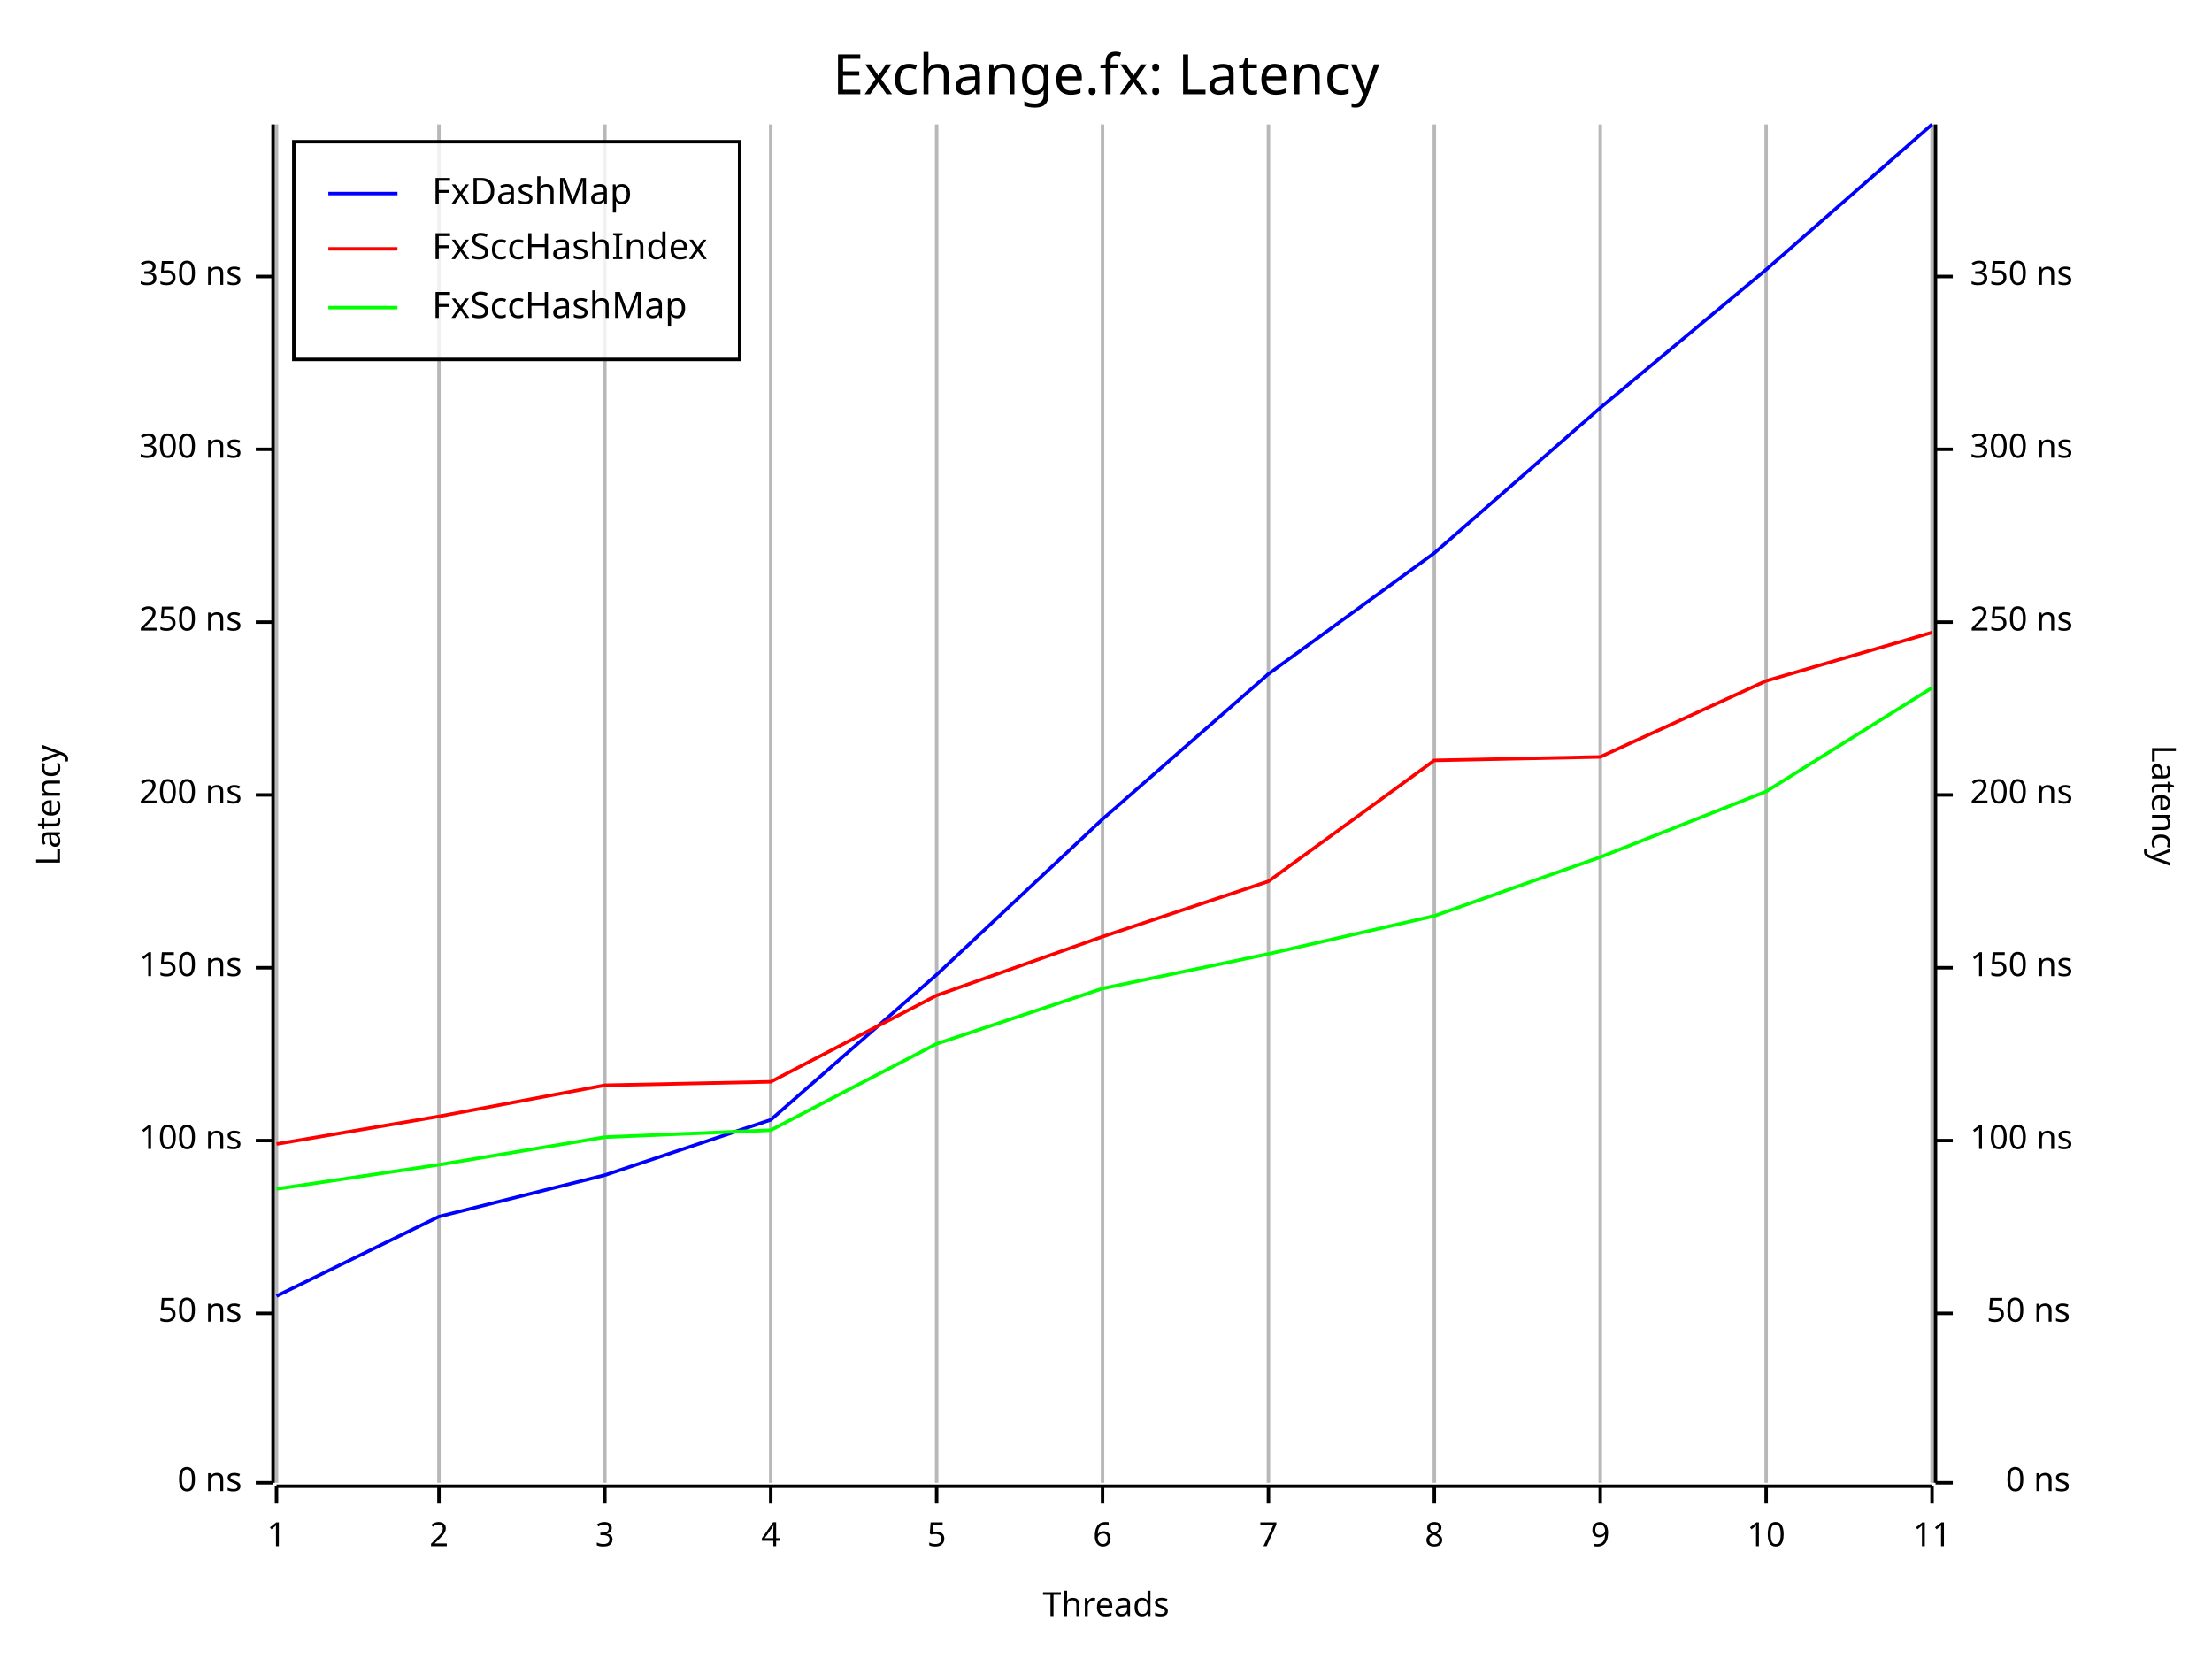
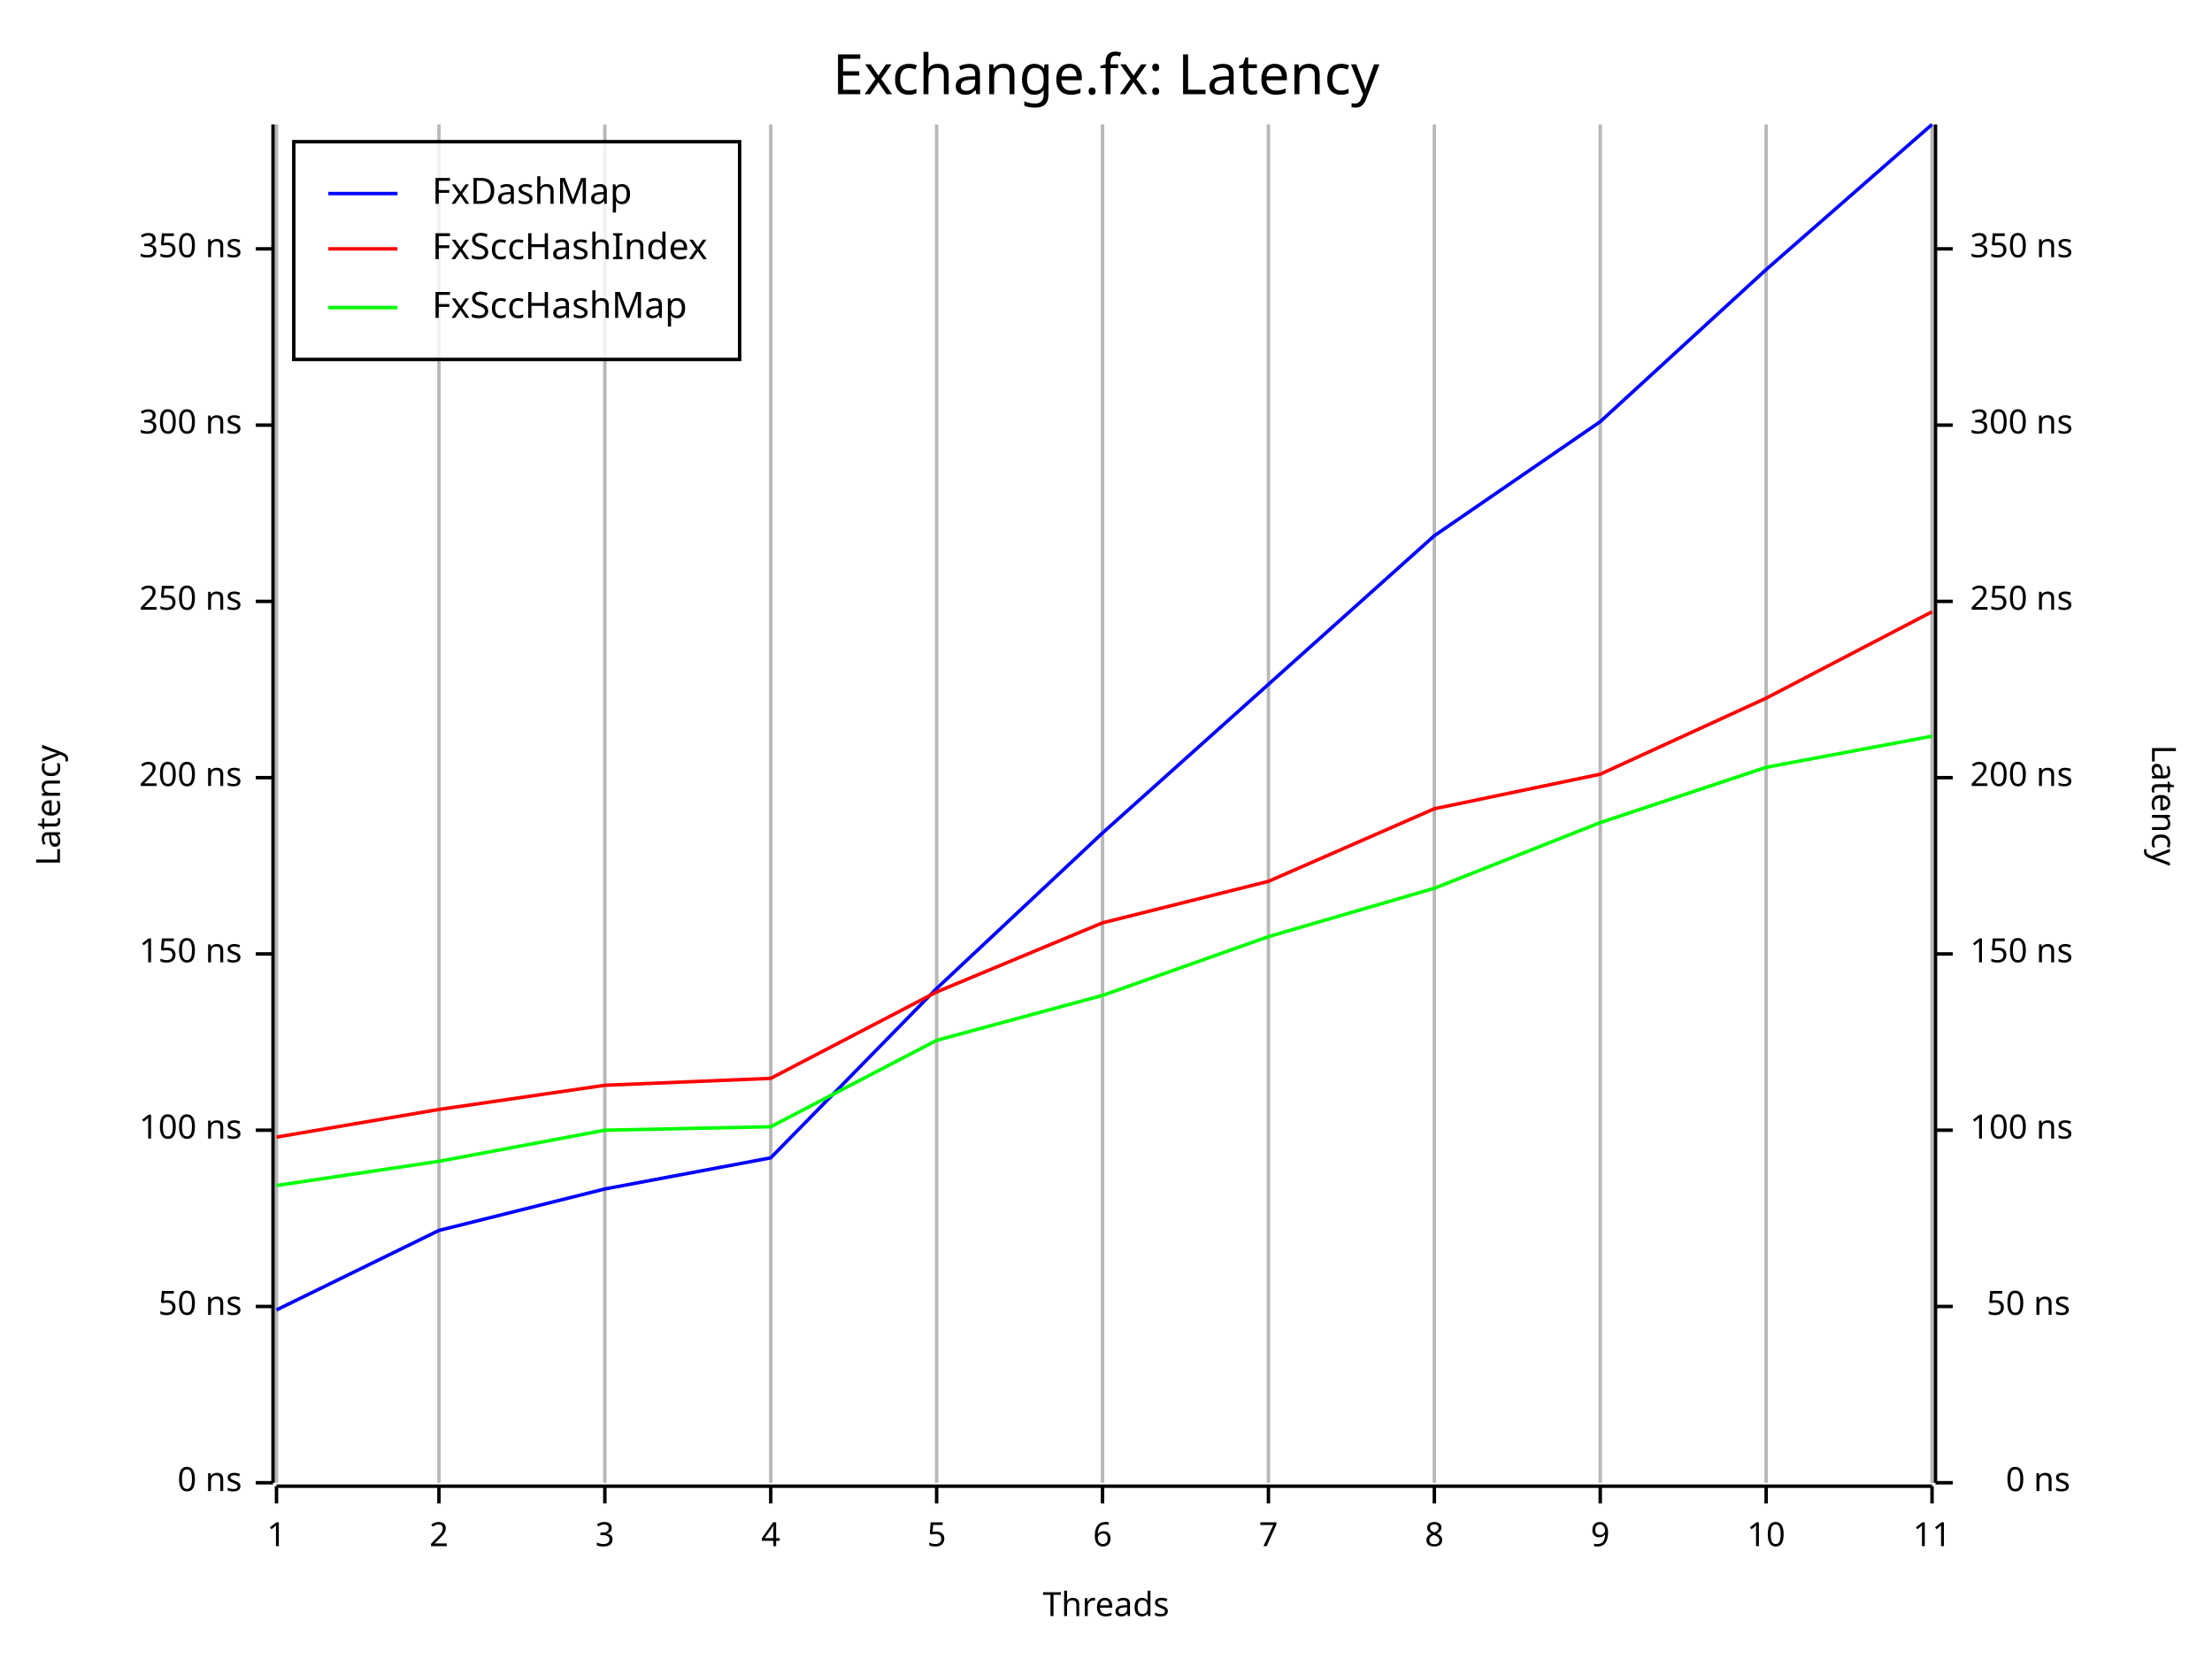
<svg xmlns="http://www.w3.org/2000/svg" width="640" height="480" viewBox="0 0 640 480">
  <rect x="0" y="0" width="640" height="480" opacity="1" fill="#FFFFFF" stroke="none" />
  <text x="320" y="15" dy="0.76em" text-anchor="middle" font-family="Fira Code" font-size="16.129" opacity="1" fill="#000000">
Exchange.fx: Latency
</text>
  <line opacity="0.1" stroke="#000000" stroke-width="1" x1="80" y1="429" x2="80" y2="36" />
  <line opacity="0.1" stroke="#000000" stroke-width="1" x1="127" y1="429" x2="127" y2="36" />
  <line opacity="0.1" stroke="#000000" stroke-width="1" x1="175" y1="429" x2="175" y2="36" />
  <line opacity="0.1" stroke="#000000" stroke-width="1" x1="223" y1="429" x2="223" y2="36" />
  <line opacity="0.1" stroke="#000000" stroke-width="1" x1="271" y1="429" x2="271" y2="36" />
  <line opacity="0.1" stroke="#000000" stroke-width="1" x1="319" y1="429" x2="319" y2="36" />
  <line opacity="0.1" stroke="#000000" stroke-width="1" x1="367" y1="429" x2="367" y2="36" />
  <line opacity="0.1" stroke="#000000" stroke-width="1" x1="415" y1="429" x2="415" y2="36" />
  <line opacity="0.1" stroke="#000000" stroke-width="1" x1="463" y1="429" x2="463" y2="36" />
  <line opacity="0.1" stroke="#000000" stroke-width="1" x1="511" y1="429" x2="511" y2="36" />
  <line opacity="0.1" stroke="#000000" stroke-width="1" x1="559" y1="429" x2="559" y2="36" />
  <text x="10" y="233" dy="0.76em" text-anchor="middle" font-family="sans-serif" font-size="9.677" opacity="1" fill="#000000" transform="rotate(270, 10, 233)">
Latency
</text>
  <text x="320" y="470" dy="-0.5ex" text-anchor="middle" font-family="sans-serif" font-size="9.677" opacity="1" fill="#000000">
Threads
</text>
  <text x="630" y="233" dy="0.76em" text-anchor="middle" font-family="sans-serif" font-size="9.677" opacity="1" fill="#000000" transform="rotate(90, 630, 233)">
Latency
</text>
  <line opacity="0.2" stroke="#000000" stroke-width="1" x1="80" y1="429" x2="80" y2="36" />
  <line opacity="0.2" stroke="#000000" stroke-width="1" x1="127" y1="429" x2="127" y2="36" />
  <line opacity="0.2" stroke="#000000" stroke-width="1" x1="175" y1="429" x2="175" y2="36" />
  <line opacity="0.2" stroke="#000000" stroke-width="1" x1="223" y1="429" x2="223" y2="36" />
  <line opacity="0.2" stroke="#000000" stroke-width="1" x1="271" y1="429" x2="271" y2="36" />
  <line opacity="0.2" stroke="#000000" stroke-width="1" x1="319" y1="429" x2="319" y2="36" />
  <line opacity="0.2" stroke="#000000" stroke-width="1" x1="367" y1="429" x2="367" y2="36" />
  <line opacity="0.2" stroke="#000000" stroke-width="1" x1="415" y1="429" x2="415" y2="36" />
  <line opacity="0.2" stroke="#000000" stroke-width="1" x1="463" y1="429" x2="463" y2="36" />
  <line opacity="0.2" stroke="#000000" stroke-width="1" x1="511" y1="429" x2="511" y2="36" />
  <line opacity="0.2" stroke="#000000" stroke-width="1" x1="559" y1="429" x2="559" y2="36" />
  <polyline fill="none" opacity="1" stroke="#000000" stroke-width="1" points="79,36 79,429 " />
  <text x="70" y="429" dy="0.5ex" text-anchor="end" font-family="sans-serif" font-size="9.677" opacity="1" fill="#000000">
0 ns
</text>
  <polyline fill="none" opacity="1" stroke="#000000" stroke-width="1" points="74,429 79,429 " />
-   <text x="70" y="380" dy="0.5ex" text-anchor="end" font-family="sans-serif" font-size="9.677" opacity="1" fill="#000000">
+   <text x="70" y="378" dy="0.5ex" text-anchor="end" font-family="sans-serif" font-size="9.677" opacity="1" fill="#000000">
50 ns
</text>
-   <polyline fill="none" opacity="1" stroke="#000000" stroke-width="1" points="74,380 79,380 " />
-   <text x="70" y="330" dy="0.5ex" text-anchor="end" font-family="sans-serif" font-size="9.677" opacity="1" fill="#000000">
+   <polyline fill="none" opacity="1" stroke="#000000" stroke-width="1" points="74,378 79,378 " />
+   <text x="70" y="327" dy="0.5ex" text-anchor="end" font-family="sans-serif" font-size="9.677" opacity="1" fill="#000000">
100 ns
</text>
-   <polyline fill="none" opacity="1" stroke="#000000" stroke-width="1" points="74,330 79,330 " />
-   <text x="70" y="280" dy="0.5ex" text-anchor="end" font-family="sans-serif" font-size="9.677" opacity="1" fill="#000000">
+   <polyline fill="none" opacity="1" stroke="#000000" stroke-width="1" points="74,327 79,327 " />
+   <text x="70" y="276" dy="0.5ex" text-anchor="end" font-family="sans-serif" font-size="9.677" opacity="1" fill="#000000">
150 ns
</text>
-   <polyline fill="none" opacity="1" stroke="#000000" stroke-width="1" points="74,280 79,280 " />
-   <text x="70" y="230" dy="0.5ex" text-anchor="end" font-family="sans-serif" font-size="9.677" opacity="1" fill="#000000">
+   <polyline fill="none" opacity="1" stroke="#000000" stroke-width="1" points="74,276 79,276 " />
+   <text x="70" y="225" dy="0.5ex" text-anchor="end" font-family="sans-serif" font-size="9.677" opacity="1" fill="#000000">
200 ns
</text>
-   <polyline fill="none" opacity="1" stroke="#000000" stroke-width="1" points="74,230 79,230 " />
-   <text x="70" y="180" dy="0.5ex" text-anchor="end" font-family="sans-serif" font-size="9.677" opacity="1" fill="#000000">
+   <polyline fill="none" opacity="1" stroke="#000000" stroke-width="1" points="74,225 79,225 " />
+   <text x="70" y="174" dy="0.5ex" text-anchor="end" font-family="sans-serif" font-size="9.677" opacity="1" fill="#000000">
250 ns
</text>
-   <polyline fill="none" opacity="1" stroke="#000000" stroke-width="1" points="74,180 79,180 " />
-   <text x="70" y="130" dy="0.5ex" text-anchor="end" font-family="sans-serif" font-size="9.677" opacity="1" fill="#000000">
+   <polyline fill="none" opacity="1" stroke="#000000" stroke-width="1" points="74,174 79,174 " />
+   <text x="70" y="123" dy="0.5ex" text-anchor="end" font-family="sans-serif" font-size="9.677" opacity="1" fill="#000000">
300 ns
</text>
-   <polyline fill="none" opacity="1" stroke="#000000" stroke-width="1" points="74,130 79,130 " />
-   <text x="70" y="80" dy="0.5ex" text-anchor="end" font-family="sans-serif" font-size="9.677" opacity="1" fill="#000000">
+   <polyline fill="none" opacity="1" stroke="#000000" stroke-width="1" points="74,123 79,123 " />
+   <text x="70" y="72" dy="0.5ex" text-anchor="end" font-family="sans-serif" font-size="9.677" opacity="1" fill="#000000">
350 ns
</text>
-   <polyline fill="none" opacity="1" stroke="#000000" stroke-width="1" points="74,80 79,80 " />
+   <polyline fill="none" opacity="1" stroke="#000000" stroke-width="1" points="74,72 79,72 " />
  <polyline fill="none" opacity="1" stroke="#000000" stroke-width="1" points="80,430 559,430 " />
  <text x="80" y="440" dy="0.76em" text-anchor="middle" font-family="sans-serif" font-size="9.677" opacity="1" fill="#000000">
1
</text>
  <polyline fill="none" opacity="1" stroke="#000000" stroke-width="1" points="80,430 80,435 " />
  <text x="127" y="440" dy="0.76em" text-anchor="middle" font-family="sans-serif" font-size="9.677" opacity="1" fill="#000000">
2
</text>
  <polyline fill="none" opacity="1" stroke="#000000" stroke-width="1" points="127,430 127,435 " />
  <text x="175" y="440" dy="0.76em" text-anchor="middle" font-family="sans-serif" font-size="9.677" opacity="1" fill="#000000">
3
</text>
  <polyline fill="none" opacity="1" stroke="#000000" stroke-width="1" points="175,430 175,435 " />
  <text x="223" y="440" dy="0.76em" text-anchor="middle" font-family="sans-serif" font-size="9.677" opacity="1" fill="#000000">
4
</text>
  <polyline fill="none" opacity="1" stroke="#000000" stroke-width="1" points="223,430 223,435 " />
  <text x="271" y="440" dy="0.76em" text-anchor="middle" font-family="sans-serif" font-size="9.677" opacity="1" fill="#000000">
5
</text>
  <polyline fill="none" opacity="1" stroke="#000000" stroke-width="1" points="271,430 271,435 " />
  <text x="319" y="440" dy="0.76em" text-anchor="middle" font-family="sans-serif" font-size="9.677" opacity="1" fill="#000000">
6
</text>
  <polyline fill="none" opacity="1" stroke="#000000" stroke-width="1" points="319,430 319,435 " />
  <text x="367" y="440" dy="0.76em" text-anchor="middle" font-family="sans-serif" font-size="9.677" opacity="1" fill="#000000">
7
</text>
  <polyline fill="none" opacity="1" stroke="#000000" stroke-width="1" points="367,430 367,435 " />
  <text x="415" y="440" dy="0.76em" text-anchor="middle" font-family="sans-serif" font-size="9.677" opacity="1" fill="#000000">
8
</text>
  <polyline fill="none" opacity="1" stroke="#000000" stroke-width="1" points="415,430 415,435 " />
  <text x="463" y="440" dy="0.76em" text-anchor="middle" font-family="sans-serif" font-size="9.677" opacity="1" fill="#000000">
9
</text>
  <polyline fill="none" opacity="1" stroke="#000000" stroke-width="1" points="463,430 463,435 " />
  <text x="511" y="440" dy="0.76em" text-anchor="middle" font-family="sans-serif" font-size="9.677" opacity="1" fill="#000000">
10
</text>
  <polyline fill="none" opacity="1" stroke="#000000" stroke-width="1" points="511,430 511,435 " />
  <text x="559" y="440" dy="0.76em" text-anchor="middle" font-family="sans-serif" font-size="9.677" opacity="1" fill="#000000">
11
</text>
  <polyline fill="none" opacity="1" stroke="#000000" stroke-width="1" points="559,430 559,435 " />
  <polyline fill="none" opacity="1" stroke="#000000" stroke-width="1" points="560,36 560,429 " />
  <text x="599" y="429" dy="0.5ex" text-anchor="end" font-family="sans-serif" font-size="9.677" opacity="1" fill="#000000">
0 ns
</text>
  <polyline fill="none" opacity="1" stroke="#000000" stroke-width="1" points="560,429 565,429 " />
-   <text x="599" y="380" dy="0.5ex" text-anchor="end" font-family="sans-serif" font-size="9.677" opacity="1" fill="#000000">
+   <text x="599" y="378" dy="0.5ex" text-anchor="end" font-family="sans-serif" font-size="9.677" opacity="1" fill="#000000">
50 ns
</text>
-   <polyline fill="none" opacity="1" stroke="#000000" stroke-width="1" points="560,380 565,380 " />
-   <text x="570" y="330" dy="0.5ex" text-anchor="start" font-family="sans-serif" font-size="9.677" opacity="1" fill="#000000">
+   <polyline fill="none" opacity="1" stroke="#000000" stroke-width="1" points="560,378 565,378 " />
+   <text x="570" y="327" dy="0.5ex" text-anchor="start" font-family="sans-serif" font-size="9.677" opacity="1" fill="#000000">
100 ns
</text>
-   <polyline fill="none" opacity="1" stroke="#000000" stroke-width="1" points="560,330 565,330 " />
-   <text x="570" y="280" dy="0.5ex" text-anchor="start" font-family="sans-serif" font-size="9.677" opacity="1" fill="#000000">
+   <polyline fill="none" opacity="1" stroke="#000000" stroke-width="1" points="560,327 565,327 " />
+   <text x="570" y="276" dy="0.5ex" text-anchor="start" font-family="sans-serif" font-size="9.677" opacity="1" fill="#000000">
150 ns
</text>
-   <polyline fill="none" opacity="1" stroke="#000000" stroke-width="1" points="560,280 565,280 " />
-   <text x="570" y="230" dy="0.5ex" text-anchor="start" font-family="sans-serif" font-size="9.677" opacity="1" fill="#000000">
+   <polyline fill="none" opacity="1" stroke="#000000" stroke-width="1" points="560,276 565,276 " />
+   <text x="570" y="225" dy="0.5ex" text-anchor="start" font-family="sans-serif" font-size="9.677" opacity="1" fill="#000000">
200 ns
</text>
-   <polyline fill="none" opacity="1" stroke="#000000" stroke-width="1" points="560,230 565,230 " />
-   <text x="570" y="180" dy="0.5ex" text-anchor="start" font-family="sans-serif" font-size="9.677" opacity="1" fill="#000000">
+   <polyline fill="none" opacity="1" stroke="#000000" stroke-width="1" points="560,225 565,225 " />
+   <text x="570" y="174" dy="0.5ex" text-anchor="start" font-family="sans-serif" font-size="9.677" opacity="1" fill="#000000">
250 ns
</text>
-   <polyline fill="none" opacity="1" stroke="#000000" stroke-width="1" points="560,180 565,180 " />
-   <text x="570" y="130" dy="0.5ex" text-anchor="start" font-family="sans-serif" font-size="9.677" opacity="1" fill="#000000">
+   <polyline fill="none" opacity="1" stroke="#000000" stroke-width="1" points="560,174 565,174 " />
+   <text x="570" y="123" dy="0.5ex" text-anchor="start" font-family="sans-serif" font-size="9.677" opacity="1" fill="#000000">
300 ns
</text>
-   <polyline fill="none" opacity="1" stroke="#000000" stroke-width="1" points="560,130 565,130 " />
-   <text x="570" y="80" dy="0.5ex" text-anchor="start" font-family="sans-serif" font-size="9.677" opacity="1" fill="#000000">
+   <polyline fill="none" opacity="1" stroke="#000000" stroke-width="1" points="560,123 565,123 " />
+   <text x="570" y="72" dy="0.5ex" text-anchor="start" font-family="sans-serif" font-size="9.677" opacity="1" fill="#000000">
350 ns
</text>
-   <polyline fill="none" opacity="1" stroke="#000000" stroke-width="1" points="560,80 565,80 " />
-   <polyline fill="none" opacity="1" stroke="#0000FF" stroke-width="1" points="80,375 127,352 175,340 223,324 271,282 319,237 367,195 415,160 463,118 511,78 559,36 " />
-   <polyline fill="none" opacity="1" stroke="#FF0000" stroke-width="1" points="80,331 127,323 175,314 223,313 271,288 319,271 367,255 415,220 463,219 511,197 559,183 " />
-   <polyline fill="none" opacity="1" stroke="#00FF00" stroke-width="1" points="80,344 127,337 175,329 223,327 271,302 319,286 367,276 415,265 463,248 511,229 559,199 " />
+   <polyline fill="none" opacity="1" stroke="#000000" stroke-width="1" points="560,72 565,72 " />
+   <polyline fill="none" opacity="1" stroke="#0000FF" stroke-width="1" points="80,379 127,356 175,344 223,335 271,286 319,241 367,198 415,155 463,122 511,78 559,36 " />
+   <polyline fill="none" opacity="1" stroke="#FF0000" stroke-width="1" points="80,329 127,321 175,314 223,312 271,287 319,267 367,255 415,234 463,224 511,202 559,177 " />
+   <polyline fill="none" opacity="1" stroke="#00FF00" stroke-width="1" points="80,343 127,336 175,327 223,326 271,301 319,288 367,271 415,257 463,238 511,222 559,213 " />
  <rect x="85" y="41" width="129" height="63" opacity="0.8" fill="#FFFFFF" stroke="none" />
  <rect x="85" y="41" width="129" height="63" opacity="1" fill="none" stroke="#000000" />
  <text x="125" y="51" dy="0.76em" text-anchor="start" font-family="Fira Code" font-size="10.484" opacity="1" fill="#000000">
FxDashMap
</text>
  <text x="125" y="67" dy="0.76em" text-anchor="start" font-family="Fira Code" font-size="10.484" opacity="1" fill="#000000">
FxSccHashIndex
</text>
  <text x="125" y="84" dy="0.76em" text-anchor="start" font-family="Fira Code" font-size="10.484" opacity="1" fill="#000000">
FxSccHashMap
</text>
  <polyline fill="none" opacity="1" stroke="#0000FF" stroke-width="1" points="95,56 115,56 " />
  <polyline fill="none" opacity="1" stroke="#FF0000" stroke-width="1" points="95,72 115,72 " />
  <polyline fill="none" opacity="1" stroke="#00FF00" stroke-width="1" points="95,89 115,89 " />
</svg>
